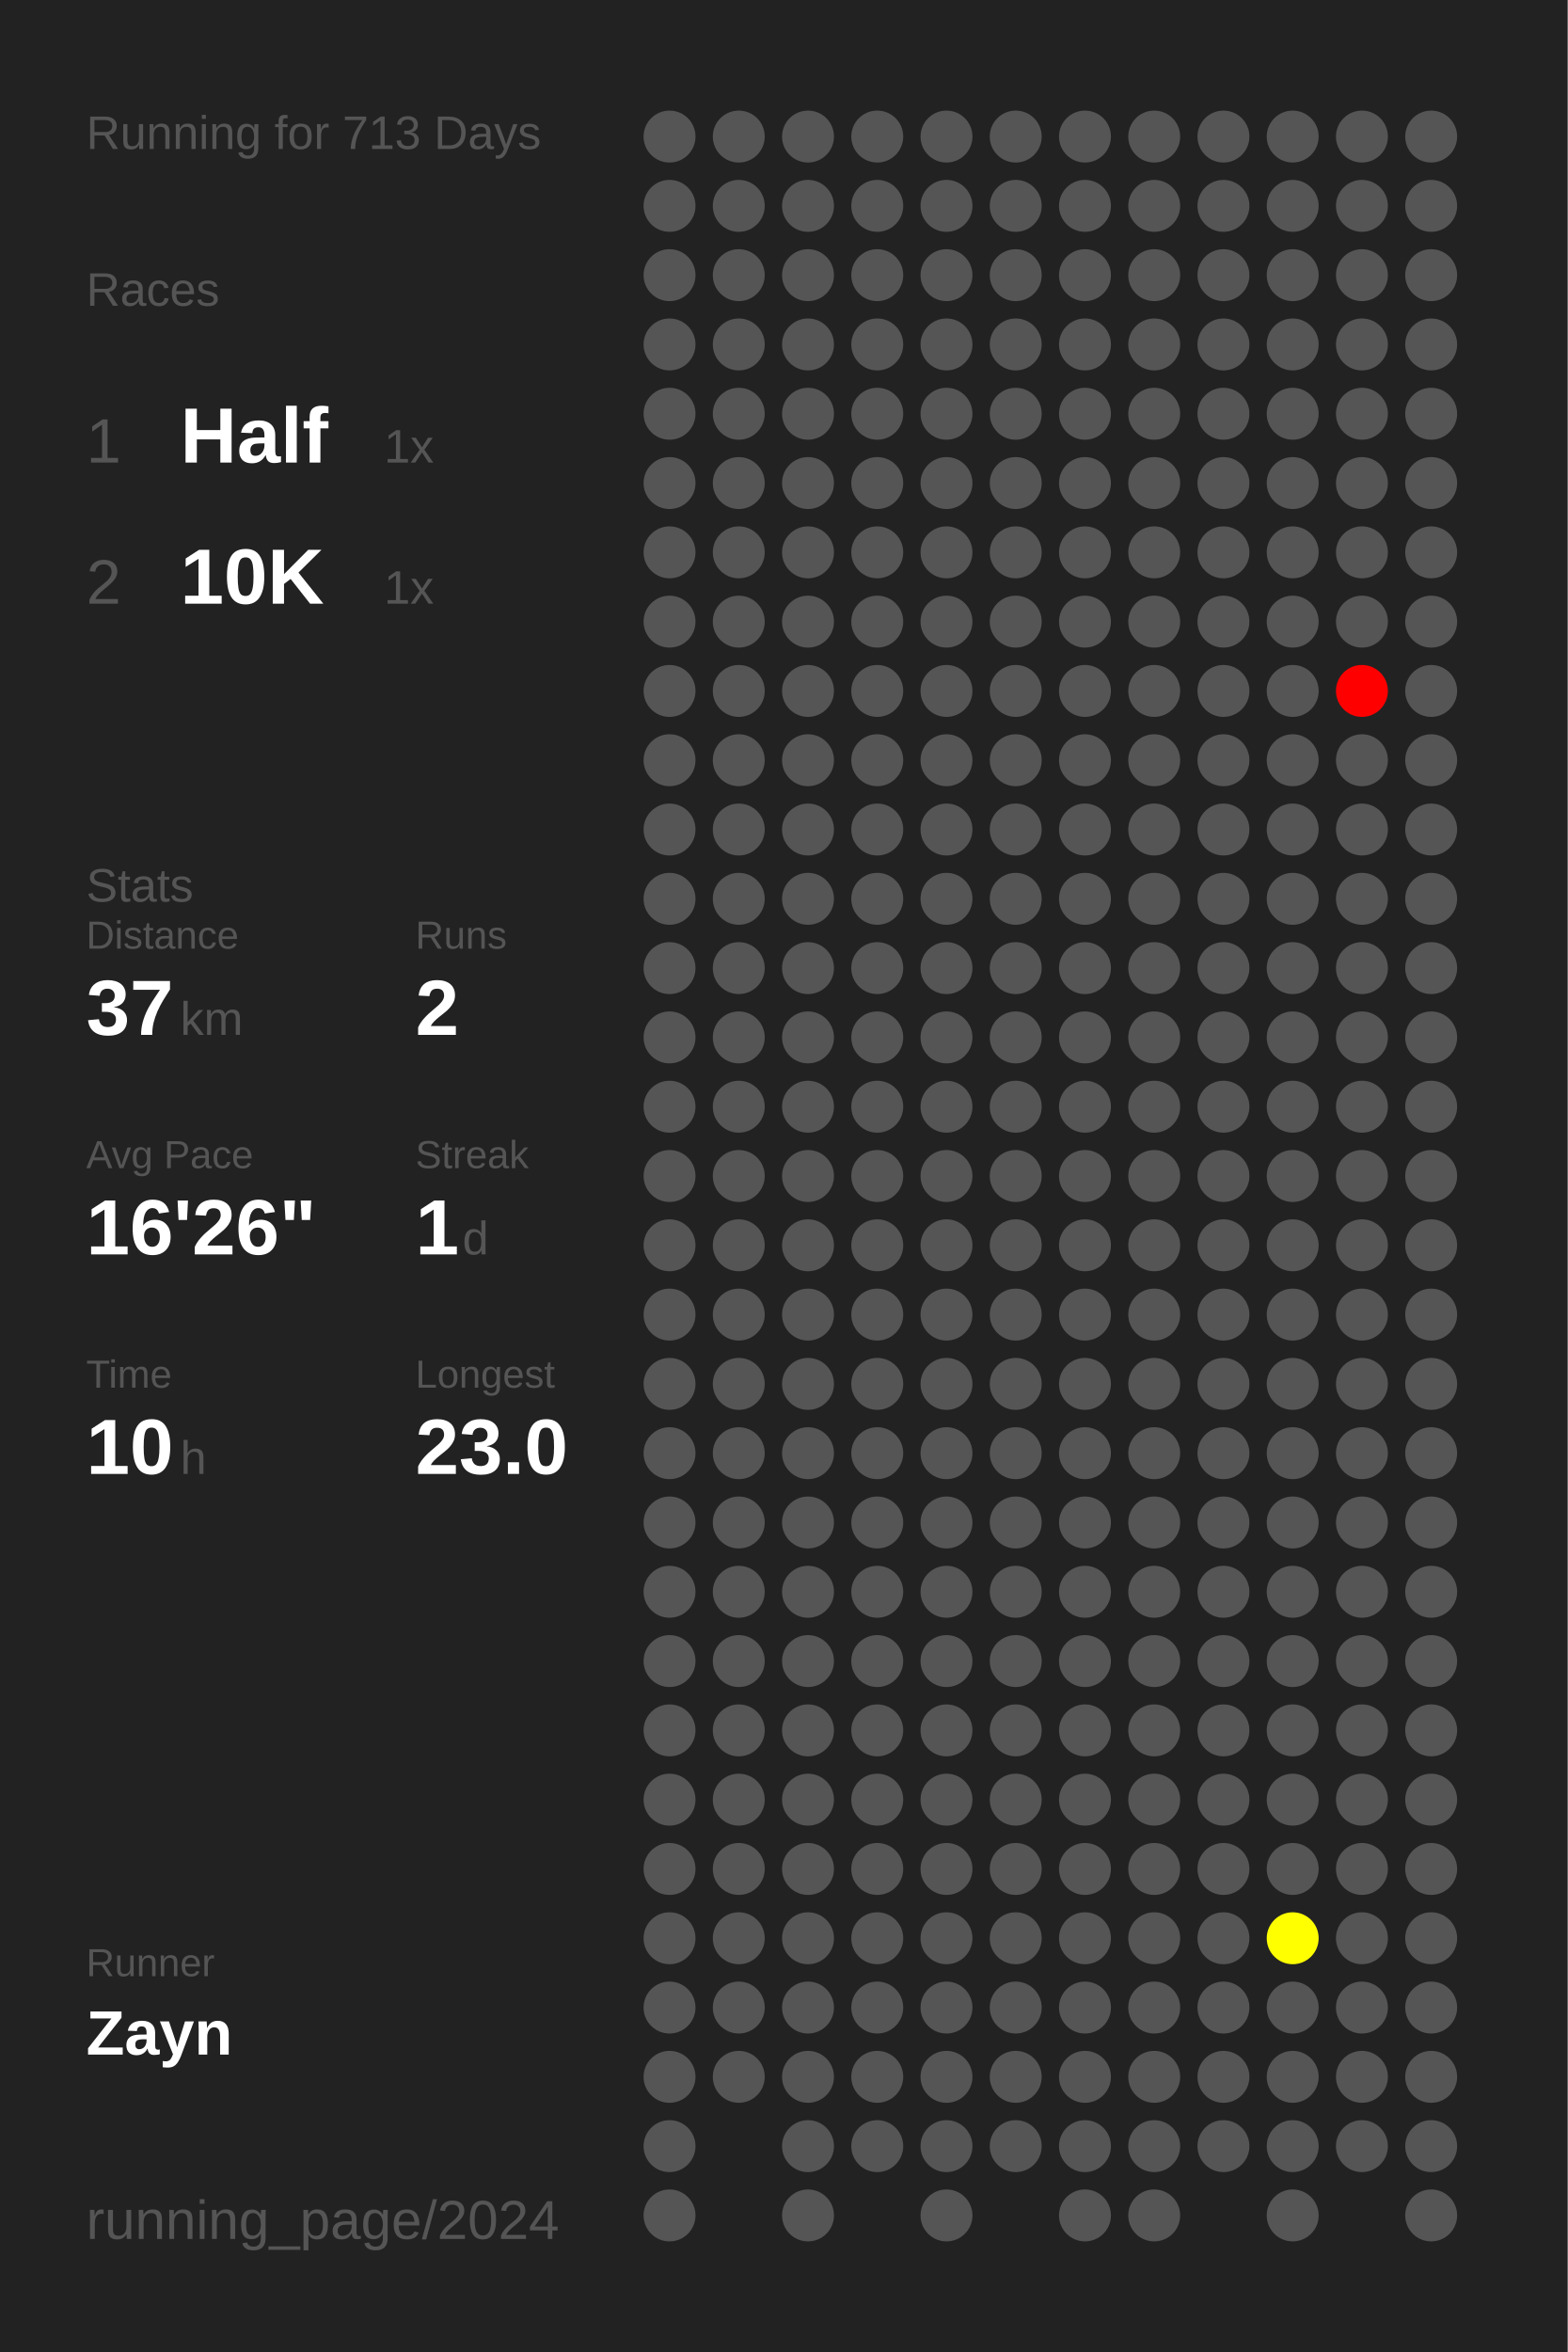
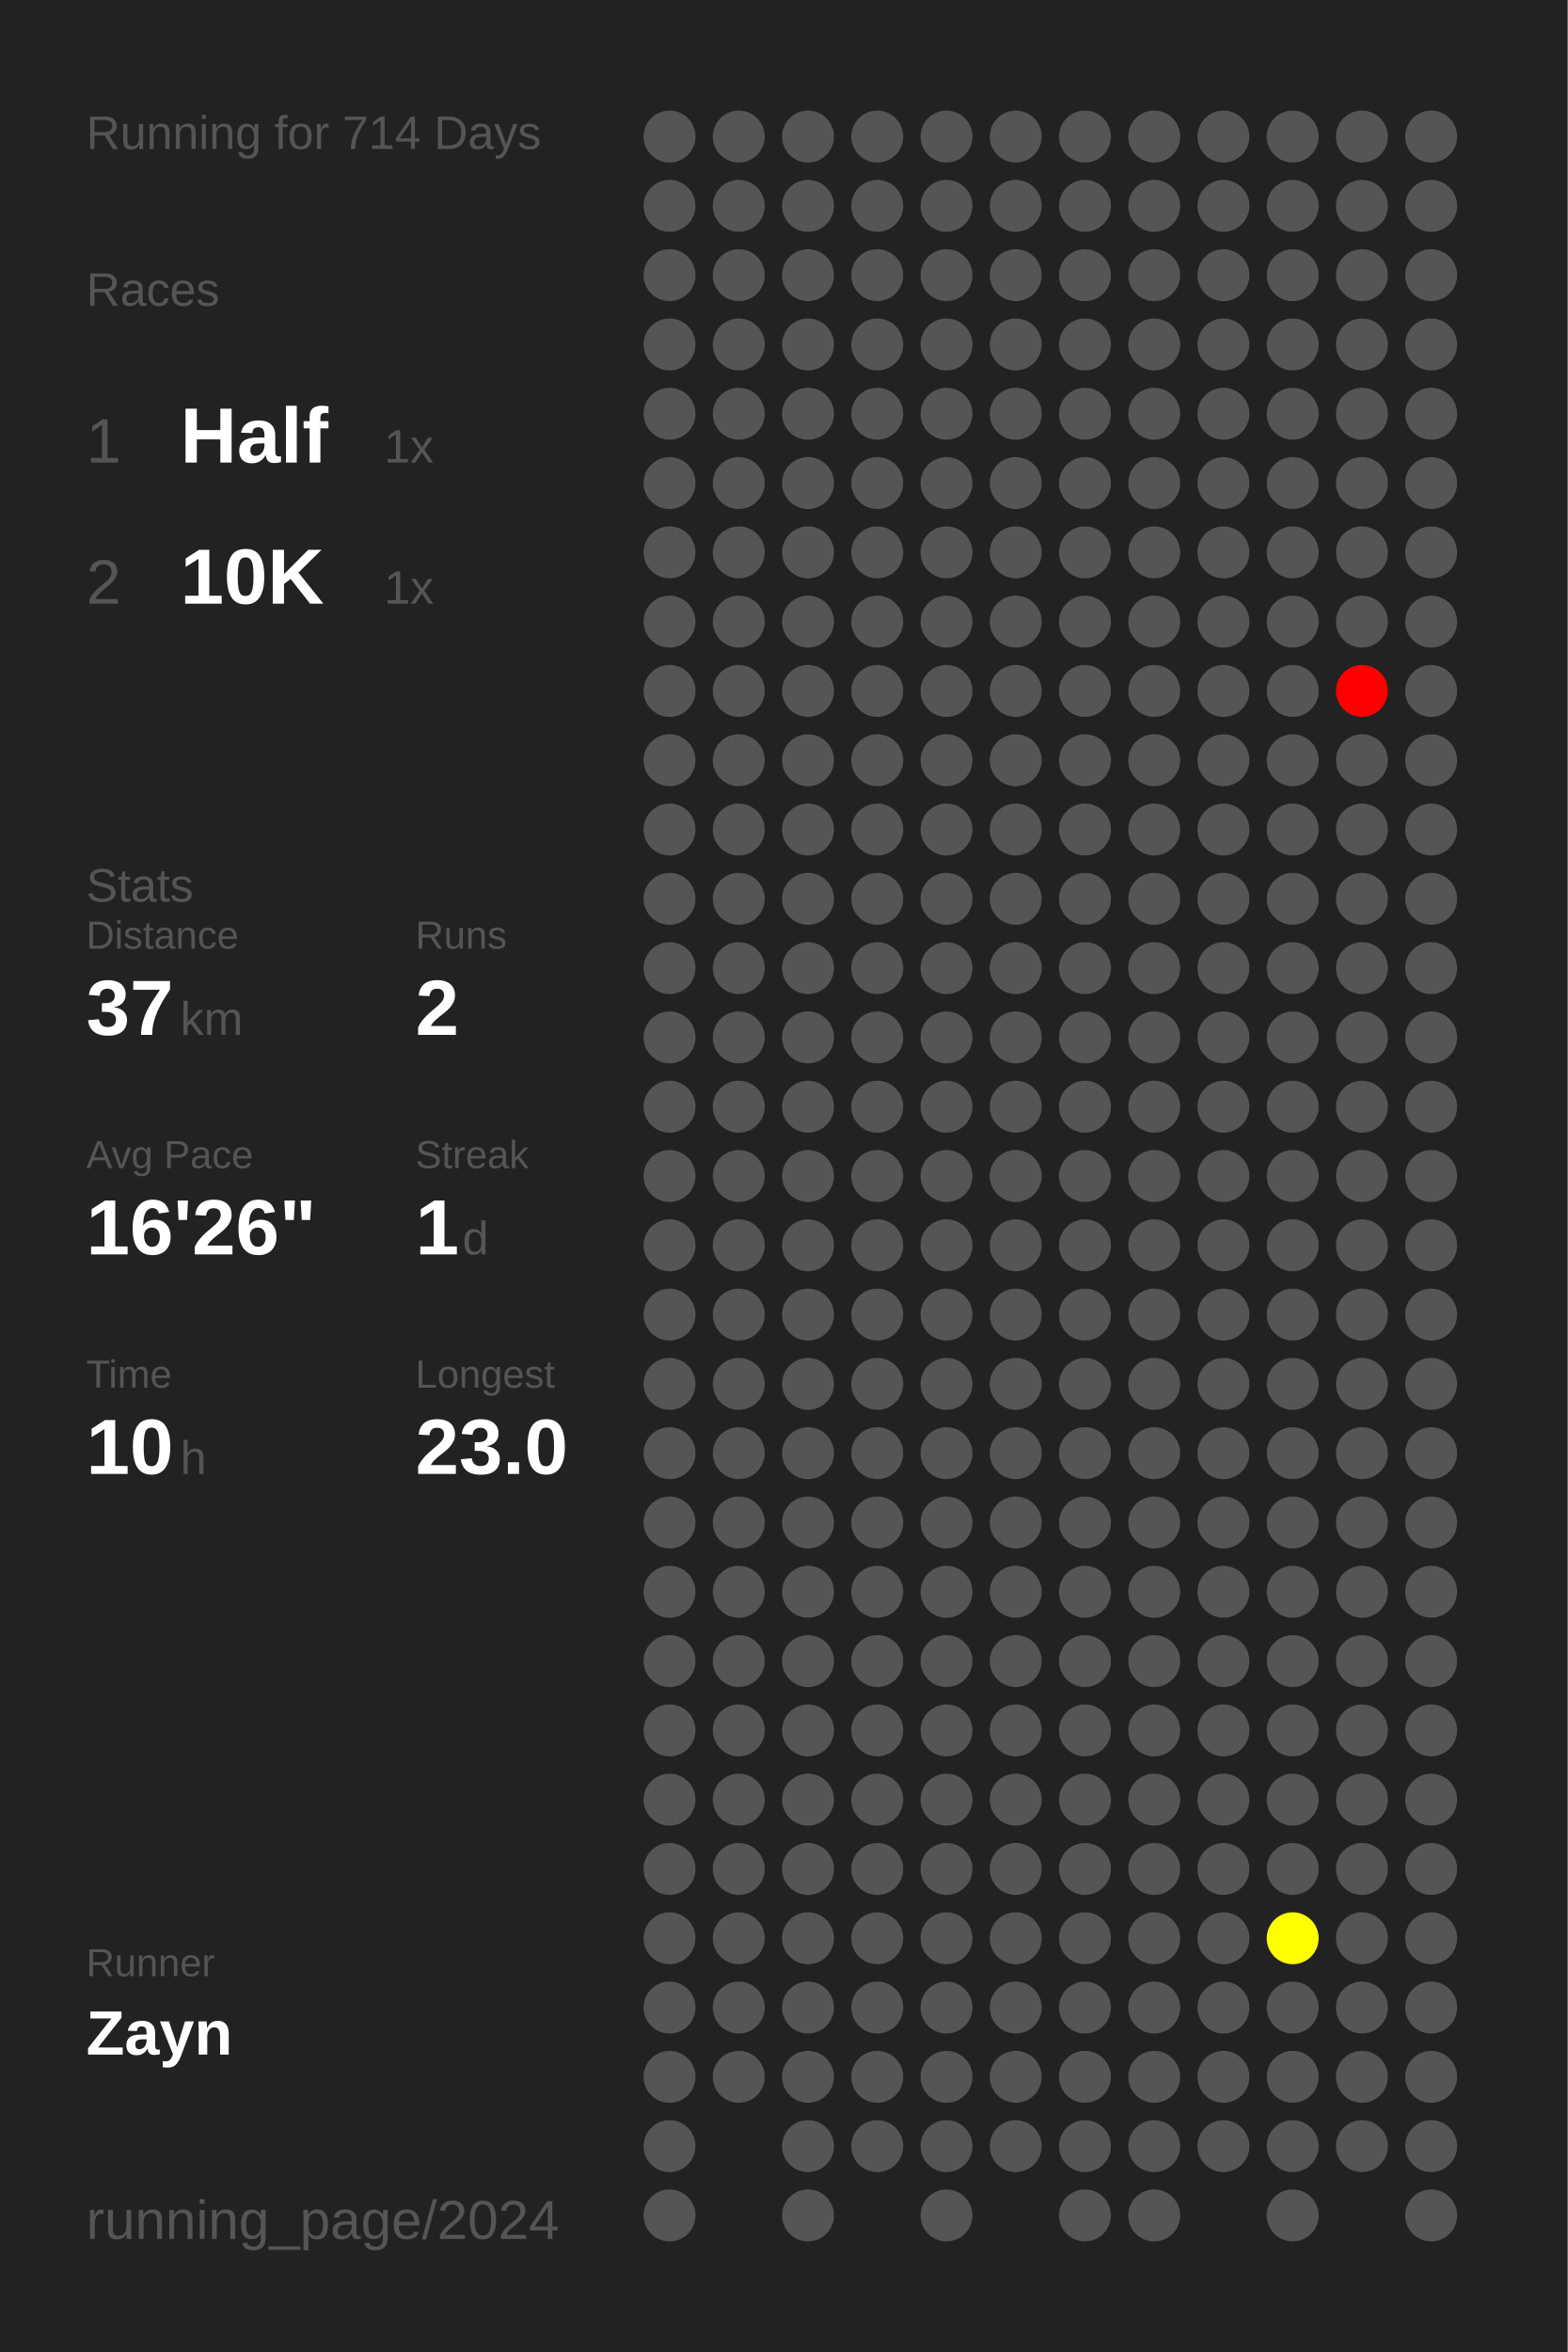
<svg xmlns="http://www.w3.org/2000/svg" baseProfile="full" height="300mm" version="1.1" viewBox="0,0,200,300" width="200mm">
  <defs />
  <rect fill="#222222" height="300" width="200" x="0" y="0" />
-   <text fill="#555555" style="font-size:6px; font-family:Arial;" x="11" y="19">Running for 713 Days</text>
+   <text fill="#555555" style="font-size:6px; font-family:Arial;" x="11" y="19">Running for 714 Days</text>
  <text fill="#555555" style="font-size:6px; font-family:Arial;" x="11" y="39">Races</text>
  <text fill="#555555" style="font-size:8px; font-family:Arial;" x="11" y="59">1</text>
  <text fill="#FFFFFF" style="font-size:10px; font-family:Arial; font-weight:bold;" x="23" y="59">Half</text>
  <text fill="#555555" style="font-size:6px; font-family:Arial;" x="49" y="59">1x</text>
  <text fill="#555555" style="font-size:8px; font-family:Arial;" x="11" y="77">2</text>
  <text fill="#FFFFFF" style="font-size:10px; font-family:Arial; font-weight:bold;" x="23" y="77">10K</text>
  <text fill="#555555" style="font-size:6px; font-family:Arial;" x="49" y="77">1x</text>
  <text fill="#555555" style="font-size:6px; font-family:Arial;" x="11" y="115">Stats</text>
  <text fill="#555555" style="font-size:5px; font-family:Arial;" x="11" y="121">Distance</text>
  <text fill="#FFFFFF" style="font-size:10px; font-family:Arial; font-weight:bold;" x="11" y="132">37</text>
  <text fill="#555555" style="font-size:6px; font-family:Arial;" x="23" y="132">km</text>
  <text fill="#555555" style="font-size:5px; font-family:Arial;" x="53" y="121">Runs</text>
  <text fill="#FFFFFF" style="font-size:10px; font-family:Arial; font-weight:bold;" x="53" y="132">2</text>
  <text fill="#555555" style="font-size:5px; font-family:Arial;" x="11" y="149">Avg Pace</text>
  <text fill="#FFFFFF" style="font-size:10px; font-family:Arial; font-weight:bold;" x="11" y="160">16'26"</text>
  <text fill="#555555" style="font-size:5px; font-family:Arial;" x="53" y="149">Streak</text>
  <text fill="#FFFFFF" style="font-size:10px; font-family:Arial; font-weight:bold;" x="53" y="160">1</text>
  <text fill="#555555" style="font-size:6px; font-family:Arial;" x="59" y="160">d</text>
  <text fill="#555555" style="font-size:5px; font-family:Arial;" x="11" y="177">Time</text>
  <text fill="#FFFFFF" style="font-size:10px; font-family:Arial; font-weight:bold;" x="11" y="188">10</text>
  <text fill="#555555" style="font-size:6px; font-family:Arial;" x="23" y="188">h</text>
  <text fill="#555555" style="font-size:5px; font-family:Arial;" x="53" y="177">Longest</text>
  <text fill="#FFFFFF" style="font-size:10px; font-family:Arial; font-weight:bold;" x="53" y="188">23.0</text>
  <text fill="#555555" style="font-size:5px; font-family:Arial;" x="11" y="252.065">Runner</text>
  <text fill="#FFFFFF" style="font-size:8px; font-family:Arial; font-weight:bold;" x="11" y="262.065">Zayn</text>
  <text fill="#555555" style="font-size:7px; font-family:Arial;" x="11" y="285.581">running_page/2024</text>
  <circle cx="85.417" cy="17.419" fill="#555555" r="3.312" />
  <circle cx="85.417" cy="26.258" fill="#555555" r="3.312" />
  <circle cx="85.417" cy="35.097" fill="#555555" r="3.312" />
  <circle cx="85.417" cy="43.935" fill="#555555" r="3.312" />
  <circle cx="85.417" cy="52.774" fill="#555555" r="3.312" />
  <circle cx="85.417" cy="61.613" fill="#555555" r="3.312" />
  <circle cx="85.417" cy="70.452" fill="#555555" r="3.312" />
  <circle cx="85.417" cy="79.29" fill="#555555" r="3.312" />
  <circle cx="85.417" cy="88.129" fill="#555555" r="3.312" />
  <circle cx="85.417" cy="96.968" fill="#555555" r="3.312" />
  <circle cx="85.417" cy="105.806" fill="#555555" r="3.312" />
  <circle cx="85.417" cy="114.645" fill="#555555" r="3.312" />
  <circle cx="85.417" cy="123.484" fill="#555555" r="3.312" />
  <circle cx="85.417" cy="132.323" fill="#555555" r="3.312" />
  <circle cx="85.417" cy="141.161" fill="#555555" r="3.312" />
  <circle cx="85.417" cy="150" fill="#555555" r="3.312" />
  <circle cx="85.417" cy="158.839" fill="#555555" r="3.312" />
  <circle cx="85.417" cy="167.677" fill="#555555" r="3.312" />
  <circle cx="85.417" cy="176.516" fill="#555555" r="3.312" />
  <circle cx="85.417" cy="185.355" fill="#555555" r="3.312" />
  <circle cx="85.417" cy="194.194" fill="#555555" r="3.312" />
  <circle cx="85.417" cy="203.032" fill="#555555" r="3.312" />
  <circle cx="85.417" cy="211.871" fill="#555555" r="3.312" />
  <circle cx="85.417" cy="220.71" fill="#555555" r="3.312" />
  <circle cx="85.417" cy="229.548" fill="#555555" r="3.312" />
  <circle cx="85.417" cy="238.387" fill="#555555" r="3.312" />
  <circle cx="85.417" cy="247.226" fill="#555555" r="3.312" />
  <circle cx="85.417" cy="256.065" fill="#555555" r="3.312" />
  <circle cx="85.417" cy="264.903" fill="#555555" r="3.312" />
  <circle cx="85.417" cy="273.742" fill="#555555" r="3.312" />
  <circle cx="85.417" cy="282.581" fill="#555555" r="3.312" />
  <circle cx="94.25" cy="17.419" fill="#555555" r="3.312" />
  <circle cx="94.25" cy="26.258" fill="#555555" r="3.312" />
  <circle cx="94.25" cy="35.097" fill="#555555" r="3.312" />
  <circle cx="94.25" cy="43.935" fill="#555555" r="3.312" />
  <circle cx="94.25" cy="52.774" fill="#555555" r="3.312" />
  <circle cx="94.25" cy="61.613" fill="#555555" r="3.312" />
  <circle cx="94.25" cy="70.452" fill="#555555" r="3.312" />
  <circle cx="94.25" cy="79.29" fill="#555555" r="3.312" />
  <circle cx="94.25" cy="88.129" fill="#555555" r="3.312" />
  <circle cx="94.25" cy="96.968" fill="#555555" r="3.312" />
  <circle cx="94.25" cy="105.806" fill="#555555" r="3.312" />
  <circle cx="94.25" cy="114.645" fill="#555555" r="3.312" />
  <circle cx="94.25" cy="123.484" fill="#555555" r="3.312" />
  <circle cx="94.25" cy="132.323" fill="#555555" r="3.312" />
  <circle cx="94.25" cy="141.161" fill="#555555" r="3.312" />
  <circle cx="94.25" cy="150" fill="#555555" r="3.312" />
  <circle cx="94.25" cy="158.839" fill="#555555" r="3.312" />
  <circle cx="94.25" cy="167.677" fill="#555555" r="3.312" />
  <circle cx="94.25" cy="176.516" fill="#555555" r="3.312" />
  <circle cx="94.25" cy="185.355" fill="#555555" r="3.312" />
  <circle cx="94.25" cy="194.194" fill="#555555" r="3.312" />
  <circle cx="94.25" cy="203.032" fill="#555555" r="3.312" />
  <circle cx="94.25" cy="211.871" fill="#555555" r="3.312" />
  <circle cx="94.25" cy="220.71" fill="#555555" r="3.312" />
  <circle cx="94.25" cy="229.548" fill="#555555" r="3.312" />
  <circle cx="94.25" cy="238.387" fill="#555555" r="3.312" />
  <circle cx="94.25" cy="247.226" fill="#555555" r="3.312" />
  <circle cx="94.25" cy="256.065" fill="#555555" r="3.312" />
  <circle cx="94.25" cy="264.903" fill="#555555" r="3.312" />
  <circle cx="103.083" cy="17.419" fill="#555555" r="3.312" />
  <circle cx="103.083" cy="26.258" fill="#555555" r="3.312" />
  <circle cx="103.083" cy="35.097" fill="#555555" r="3.312" />
  <circle cx="103.083" cy="43.935" fill="#555555" r="3.312" />
  <circle cx="103.083" cy="52.774" fill="#555555" r="3.312" />
  <circle cx="103.083" cy="61.613" fill="#555555" r="3.312" />
  <circle cx="103.083" cy="70.452" fill="#555555" r="3.312" />
  <circle cx="103.083" cy="79.29" fill="#555555" r="3.312" />
  <circle cx="103.083" cy="88.129" fill="#555555" r="3.312" />
  <circle cx="103.083" cy="96.968" fill="#555555" r="3.312" />
  <circle cx="103.083" cy="105.806" fill="#555555" r="3.312" />
  <circle cx="103.083" cy="114.645" fill="#555555" r="3.312" />
  <circle cx="103.083" cy="123.484" fill="#555555" r="3.312" />
  <circle cx="103.083" cy="132.323" fill="#555555" r="3.312" />
  <circle cx="103.083" cy="141.161" fill="#555555" r="3.312" />
  <circle cx="103.083" cy="150" fill="#555555" r="3.312" />
  <circle cx="103.083" cy="158.839" fill="#555555" r="3.312" />
  <circle cx="103.083" cy="167.677" fill="#555555" r="3.312" />
  <circle cx="103.083" cy="176.516" fill="#555555" r="3.312" />
  <circle cx="103.083" cy="185.355" fill="#555555" r="3.312" />
  <circle cx="103.083" cy="194.194" fill="#555555" r="3.312" />
  <circle cx="103.083" cy="203.032" fill="#555555" r="3.312" />
  <circle cx="103.083" cy="211.871" fill="#555555" r="3.312" />
  <circle cx="103.083" cy="220.71" fill="#555555" r="3.312" />
  <circle cx="103.083" cy="229.548" fill="#555555" r="3.312" />
  <circle cx="103.083" cy="238.387" fill="#555555" r="3.312" />
  <circle cx="103.083" cy="247.226" fill="#555555" r="3.312" />
  <circle cx="103.083" cy="256.065" fill="#555555" r="3.312" />
  <circle cx="103.083" cy="264.903" fill="#555555" r="3.312" />
  <circle cx="103.083" cy="273.742" fill="#555555" r="3.312" />
  <circle cx="103.083" cy="282.581" fill="#555555" r="3.312" />
  <circle cx="111.917" cy="17.419" fill="#555555" r="3.312" />
  <circle cx="111.917" cy="26.258" fill="#555555" r="3.312" />
  <circle cx="111.917" cy="35.097" fill="#555555" r="3.312" />
  <circle cx="111.917" cy="43.935" fill="#555555" r="3.312" />
  <circle cx="111.917" cy="52.774" fill="#555555" r="3.312" />
  <circle cx="111.917" cy="61.613" fill="#555555" r="3.312" />
  <circle cx="111.917" cy="70.452" fill="#555555" r="3.312" />
  <circle cx="111.917" cy="79.29" fill="#555555" r="3.312" />
  <circle cx="111.917" cy="88.129" fill="#555555" r="3.312" />
  <circle cx="111.917" cy="96.968" fill="#555555" r="3.312" />
  <circle cx="111.917" cy="105.806" fill="#555555" r="3.312" />
  <circle cx="111.917" cy="114.645" fill="#555555" r="3.312" />
  <circle cx="111.917" cy="123.484" fill="#555555" r="3.312" />
  <circle cx="111.917" cy="132.323" fill="#555555" r="3.312" />
  <circle cx="111.917" cy="141.161" fill="#555555" r="3.312" />
  <circle cx="111.917" cy="150" fill="#555555" r="3.312" />
  <circle cx="111.917" cy="158.839" fill="#555555" r="3.312" />
  <circle cx="111.917" cy="167.677" fill="#555555" r="3.312" />
  <circle cx="111.917" cy="176.516" fill="#555555" r="3.312" />
  <circle cx="111.917" cy="185.355" fill="#555555" r="3.312" />
  <circle cx="111.917" cy="194.194" fill="#555555" r="3.312" />
  <circle cx="111.917" cy="203.032" fill="#555555" r="3.312" />
  <circle cx="111.917" cy="211.871" fill="#555555" r="3.312" />
  <circle cx="111.917" cy="220.71" fill="#555555" r="3.312" />
  <circle cx="111.917" cy="229.548" fill="#555555" r="3.312" />
  <circle cx="111.917" cy="238.387" fill="#555555" r="3.312" />
  <circle cx="111.917" cy="247.226" fill="#555555" r="3.312" />
  <circle cx="111.917" cy="256.065" fill="#555555" r="3.312" />
  <circle cx="111.917" cy="264.903" fill="#555555" r="3.312" />
  <circle cx="111.917" cy="273.742" fill="#555555" r="3.312" />
  <circle cx="120.75" cy="17.419" fill="#555555" r="3.312" />
  <circle cx="120.75" cy="26.258" fill="#555555" r="3.312" />
  <circle cx="120.75" cy="35.097" fill="#555555" r="3.312" />
  <circle cx="120.75" cy="43.935" fill="#555555" r="3.312" />
  <circle cx="120.75" cy="52.774" fill="#555555" r="3.312" />
  <circle cx="120.75" cy="61.613" fill="#555555" r="3.312" />
  <circle cx="120.75" cy="70.452" fill="#555555" r="3.312" />
  <circle cx="120.75" cy="79.29" fill="#555555" r="3.312" />
  <circle cx="120.75" cy="88.129" fill="#555555" r="3.312" />
  <circle cx="120.75" cy="96.968" fill="#555555" r="3.312" />
  <circle cx="120.75" cy="105.806" fill="#555555" r="3.312" />
  <circle cx="120.75" cy="114.645" fill="#555555" r="3.312" />
  <circle cx="120.75" cy="123.484" fill="#555555" r="3.312" />
  <circle cx="120.75" cy="132.323" fill="#555555" r="3.312" />
  <circle cx="120.75" cy="141.161" fill="#555555" r="3.312" />
  <circle cx="120.75" cy="150" fill="#555555" r="3.312" />
  <circle cx="120.75" cy="158.839" fill="#555555" r="3.312" />
  <circle cx="120.75" cy="167.677" fill="#555555" r="3.312" />
  <circle cx="120.75" cy="176.516" fill="#555555" r="3.312" />
  <circle cx="120.75" cy="185.355" fill="#555555" r="3.312" />
  <circle cx="120.75" cy="194.194" fill="#555555" r="3.312" />
  <circle cx="120.75" cy="203.032" fill="#555555" r="3.312" />
  <circle cx="120.75" cy="211.871" fill="#555555" r="3.312" />
  <circle cx="120.75" cy="220.71" fill="#555555" r="3.312" />
  <circle cx="120.75" cy="229.548" fill="#555555" r="3.312" />
  <circle cx="120.75" cy="238.387" fill="#555555" r="3.312" />
  <circle cx="120.75" cy="247.226" fill="#555555" r="3.312" />
  <circle cx="120.75" cy="256.065" fill="#555555" r="3.312" />
  <circle cx="120.75" cy="264.903" fill="#555555" r="3.312" />
  <circle cx="120.75" cy="273.742" fill="#555555" r="3.312" />
  <circle cx="120.75" cy="282.581" fill="#555555" r="3.312" />
  <circle cx="129.583" cy="17.419" fill="#555555" r="3.312" />
  <circle cx="129.583" cy="26.258" fill="#555555" r="3.312" />
  <circle cx="129.583" cy="35.097" fill="#555555" r="3.312" />
  <circle cx="129.583" cy="43.935" fill="#555555" r="3.312" />
  <circle cx="129.583" cy="52.774" fill="#555555" r="3.312" />
  <circle cx="129.583" cy="61.613" fill="#555555" r="3.312" />
  <circle cx="129.583" cy="70.452" fill="#555555" r="3.312" />
  <circle cx="129.583" cy="79.29" fill="#555555" r="3.312" />
  <circle cx="129.583" cy="88.129" fill="#555555" r="3.312" />
  <circle cx="129.583" cy="96.968" fill="#555555" r="3.312" />
  <circle cx="129.583" cy="105.806" fill="#555555" r="3.312" />
  <circle cx="129.583" cy="114.645" fill="#555555" r="3.312" />
  <circle cx="129.583" cy="123.484" fill="#555555" r="3.312" />
  <circle cx="129.583" cy="132.323" fill="#555555" r="3.312" />
  <circle cx="129.583" cy="141.161" fill="#555555" r="3.312" />
  <circle cx="129.583" cy="150" fill="#555555" r="3.312" />
  <circle cx="129.583" cy="158.839" fill="#555555" r="3.312" />
  <circle cx="129.583" cy="167.677" fill="#555555" r="3.312" />
  <circle cx="129.583" cy="176.516" fill="#555555" r="3.312" />
  <circle cx="129.583" cy="185.355" fill="#555555" r="3.312" />
  <circle cx="129.583" cy="194.194" fill="#555555" r="3.312" />
  <circle cx="129.583" cy="203.032" fill="#555555" r="3.312" />
  <circle cx="129.583" cy="211.871" fill="#555555" r="3.312" />
  <circle cx="129.583" cy="220.71" fill="#555555" r="3.312" />
  <circle cx="129.583" cy="229.548" fill="#555555" r="3.312" />
  <circle cx="129.583" cy="238.387" fill="#555555" r="3.312" />
  <circle cx="129.583" cy="247.226" fill="#555555" r="3.312" />
  <circle cx="129.583" cy="256.065" fill="#555555" r="3.312" />
  <circle cx="129.583" cy="264.903" fill="#555555" r="3.312" />
  <circle cx="129.583" cy="273.742" fill="#555555" r="3.312" />
  <circle cx="138.417" cy="17.419" fill="#555555" r="3.312" />
  <circle cx="138.417" cy="26.258" fill="#555555" r="3.312" />
  <circle cx="138.417" cy="35.097" fill="#555555" r="3.312" />
  <circle cx="138.417" cy="43.935" fill="#555555" r="3.312" />
  <circle cx="138.417" cy="52.774" fill="#555555" r="3.312" />
  <circle cx="138.417" cy="61.613" fill="#555555" r="3.312" />
  <circle cx="138.417" cy="70.452" fill="#555555" r="3.312" />
  <circle cx="138.417" cy="79.29" fill="#555555" r="3.312" />
  <circle cx="138.417" cy="88.129" fill="#555555" r="3.312" />
  <circle cx="138.417" cy="96.968" fill="#555555" r="3.312" />
  <circle cx="138.417" cy="105.806" fill="#555555" r="3.312" />
  <circle cx="138.417" cy="114.645" fill="#555555" r="3.312" />
  <circle cx="138.417" cy="123.484" fill="#555555" r="3.312" />
  <circle cx="138.417" cy="132.323" fill="#555555" r="3.312" />
  <circle cx="138.417" cy="141.161" fill="#555555" r="3.312" />
  <circle cx="138.417" cy="150" fill="#555555" r="3.312" />
  <circle cx="138.417" cy="158.839" fill="#555555" r="3.312" />
  <circle cx="138.417" cy="167.677" fill="#555555" r="3.312" />
  <circle cx="138.417" cy="176.516" fill="#555555" r="3.312" />
  <circle cx="138.417" cy="185.355" fill="#555555" r="3.312" />
  <circle cx="138.417" cy="194.194" fill="#555555" r="3.312" />
  <circle cx="138.417" cy="203.032" fill="#555555" r="3.312" />
  <circle cx="138.417" cy="211.871" fill="#555555" r="3.312" />
  <circle cx="138.417" cy="220.71" fill="#555555" r="3.312" />
  <circle cx="138.417" cy="229.548" fill="#555555" r="3.312" />
  <circle cx="138.417" cy="238.387" fill="#555555" r="3.312" />
  <circle cx="138.417" cy="247.226" fill="#555555" r="3.312" />
  <circle cx="138.417" cy="256.065" fill="#555555" r="3.312" />
  <circle cx="138.417" cy="264.903" fill="#555555" r="3.312" />
  <circle cx="138.417" cy="273.742" fill="#555555" r="3.312" />
  <circle cx="138.417" cy="282.581" fill="#555555" r="3.312" />
  <circle cx="147.25" cy="17.419" fill="#555555" r="3.312" />
  <circle cx="147.25" cy="26.258" fill="#555555" r="3.312" />
  <circle cx="147.25" cy="35.097" fill="#555555" r="3.312" />
  <circle cx="147.25" cy="43.935" fill="#555555" r="3.312" />
  <circle cx="147.25" cy="52.774" fill="#555555" r="3.312" />
  <circle cx="147.25" cy="61.613" fill="#555555" r="3.312" />
  <circle cx="147.25" cy="70.452" fill="#555555" r="3.312" />
  <circle cx="147.25" cy="79.29" fill="#555555" r="3.312" />
  <circle cx="147.25" cy="88.129" fill="#555555" r="3.312" />
  <circle cx="147.25" cy="96.968" fill="#555555" r="3.312" />
  <circle cx="147.25" cy="105.806" fill="#555555" r="3.312" />
  <circle cx="147.25" cy="114.645" fill="#555555" r="3.312" />
  <circle cx="147.25" cy="123.484" fill="#555555" r="3.312" />
  <circle cx="147.25" cy="132.323" fill="#555555" r="3.312" />
  <circle cx="147.25" cy="141.161" fill="#555555" r="3.312" />
  <circle cx="147.25" cy="150" fill="#555555" r="3.312" />
  <circle cx="147.25" cy="158.839" fill="#555555" r="3.312" />
  <circle cx="147.25" cy="167.677" fill="#555555" r="3.312" />
  <circle cx="147.25" cy="176.516" fill="#555555" r="3.312" />
  <circle cx="147.25" cy="185.355" fill="#555555" r="3.312" />
  <circle cx="147.25" cy="194.194" fill="#555555" r="3.312" />
  <circle cx="147.25" cy="203.032" fill="#555555" r="3.312" />
  <circle cx="147.25" cy="211.871" fill="#555555" r="3.312" />
  <circle cx="147.25" cy="220.71" fill="#555555" r="3.312" />
  <circle cx="147.25" cy="229.548" fill="#555555" r="3.312" />
  <circle cx="147.25" cy="238.387" fill="#555555" r="3.312" />
  <circle cx="147.25" cy="247.226" fill="#555555" r="3.312" />
  <circle cx="147.25" cy="256.065" fill="#555555" r="3.312" />
  <circle cx="147.25" cy="264.903" fill="#555555" r="3.312" />
  <circle cx="147.25" cy="273.742" fill="#555555" r="3.312" />
  <circle cx="147.25" cy="282.581" fill="#555555" r="3.312" />
  <circle cx="156.083" cy="17.419" fill="#555555" r="3.312" />
  <circle cx="156.083" cy="26.258" fill="#555555" r="3.312" />
  <circle cx="156.083" cy="35.097" fill="#555555" r="3.312" />
  <circle cx="156.083" cy="43.935" fill="#555555" r="3.312" />
  <circle cx="156.083" cy="52.774" fill="#555555" r="3.312" />
  <circle cx="156.083" cy="61.613" fill="#555555" r="3.312" />
  <circle cx="156.083" cy="70.452" fill="#555555" r="3.312" />
  <circle cx="156.083" cy="79.29" fill="#555555" r="3.312" />
  <circle cx="156.083" cy="88.129" fill="#555555" r="3.312" />
  <circle cx="156.083" cy="96.968" fill="#555555" r="3.312" />
  <circle cx="156.083" cy="105.806" fill="#555555" r="3.312" />
  <circle cx="156.083" cy="114.645" fill="#555555" r="3.312" />
  <circle cx="156.083" cy="123.484" fill="#555555" r="3.312" />
  <circle cx="156.083" cy="132.323" fill="#555555" r="3.312" />
  <circle cx="156.083" cy="141.161" fill="#555555" r="3.312" />
  <circle cx="156.083" cy="150" fill="#555555" r="3.312" />
  <circle cx="156.083" cy="158.839" fill="#555555" r="3.312" />
  <circle cx="156.083" cy="167.677" fill="#555555" r="3.312" />
  <circle cx="156.083" cy="176.516" fill="#555555" r="3.312" />
  <circle cx="156.083" cy="185.355" fill="#555555" r="3.312" />
  <circle cx="156.083" cy="194.194" fill="#555555" r="3.312" />
  <circle cx="156.083" cy="203.032" fill="#555555" r="3.312" />
  <circle cx="156.083" cy="211.871" fill="#555555" r="3.312" />
  <circle cx="156.083" cy="220.71" fill="#555555" r="3.312" />
  <circle cx="156.083" cy="229.548" fill="#555555" r="3.312" />
  <circle cx="156.083" cy="238.387" fill="#555555" r="3.312" />
  <circle cx="156.083" cy="247.226" fill="#555555" r="3.312" />
  <circle cx="156.083" cy="256.065" fill="#555555" r="3.312" />
  <circle cx="156.083" cy="264.903" fill="#555555" r="3.312" />
  <circle cx="156.083" cy="273.742" fill="#555555" r="3.312" />
  <circle cx="164.917" cy="17.419" fill="#555555" r="3.312" />
  <circle cx="164.917" cy="26.258" fill="#555555" r="3.312" />
  <circle cx="164.917" cy="35.097" fill="#555555" r="3.312" />
  <circle cx="164.917" cy="43.935" fill="#555555" r="3.312" />
  <circle cx="164.917" cy="52.774" fill="#555555" r="3.312" />
  <circle cx="164.917" cy="61.613" fill="#555555" r="3.312" />
  <circle cx="164.917" cy="70.452" fill="#555555" r="3.312" />
  <circle cx="164.917" cy="79.29" fill="#555555" r="3.312" />
  <circle cx="164.917" cy="88.129" fill="#555555" r="3.312" />
  <circle cx="164.917" cy="96.968" fill="#555555" r="3.312" />
  <circle cx="164.917" cy="105.806" fill="#555555" r="3.312" />
  <circle cx="164.917" cy="114.645" fill="#555555" r="3.312" />
  <circle cx="164.917" cy="123.484" fill="#555555" r="3.312" />
  <circle cx="164.917" cy="132.323" fill="#555555" r="3.312" />
  <circle cx="164.917" cy="141.161" fill="#555555" r="3.312" />
  <circle cx="164.917" cy="150" fill="#555555" r="3.312" />
  <circle cx="164.917" cy="158.839" fill="#555555" r="3.312" />
  <circle cx="164.917" cy="167.677" fill="#555555" r="3.312" />
  <circle cx="164.917" cy="176.516" fill="#555555" r="3.312" />
  <circle cx="164.917" cy="185.355" fill="#555555" r="3.312" />
  <circle cx="164.917" cy="194.194" fill="#555555" r="3.312" />
  <circle cx="164.917" cy="203.032" fill="#555555" r="3.312" />
  <circle cx="164.917" cy="211.871" fill="#555555" r="3.312" />
  <circle cx="164.917" cy="220.71" fill="#555555" r="3.312" />
  <circle cx="164.917" cy="229.548" fill="#555555" r="3.312" />
  <circle cx="164.917" cy="238.387" fill="#555555" r="3.312" />
  <circle cx="164.917" cy="247.226" fill="yellow" r="3.312" />
  <circle cx="164.917" cy="256.065" fill="#555555" r="3.312" />
  <circle cx="164.917" cy="264.903" fill="#555555" r="3.312" />
  <circle cx="164.917" cy="273.742" fill="#555555" r="3.312" />
  <circle cx="164.917" cy="282.581" fill="#555555" r="3.312" />
  <circle cx="173.75" cy="17.419" fill="#555555" r="3.312" />
  <circle cx="173.75" cy="26.258" fill="#555555" r="3.312" />
  <circle cx="173.75" cy="35.097" fill="#555555" r="3.312" />
  <circle cx="173.75" cy="43.935" fill="#555555" r="3.312" />
  <circle cx="173.75" cy="52.774" fill="#555555" r="3.312" />
  <circle cx="173.75" cy="61.613" fill="#555555" r="3.312" />
  <circle cx="173.75" cy="70.452" fill="#555555" r="3.312" />
  <circle cx="173.75" cy="79.29" fill="#555555" r="3.312" />
  <circle cx="173.75" cy="88.129" fill="red" r="3.312" />
  <circle cx="173.75" cy="96.968" fill="#555555" r="3.312" />
  <circle cx="173.75" cy="105.806" fill="#555555" r="3.312" />
  <circle cx="173.75" cy="114.645" fill="#555555" r="3.312" />
  <circle cx="173.75" cy="123.484" fill="#555555" r="3.312" />
  <circle cx="173.75" cy="132.323" fill="#555555" r="3.312" />
  <circle cx="173.75" cy="141.161" fill="#555555" r="3.312" />
  <circle cx="173.75" cy="150" fill="#555555" r="3.312" />
  <circle cx="173.75" cy="158.839" fill="#555555" r="3.312" />
  <circle cx="173.75" cy="167.677" fill="#555555" r="3.312" />
  <circle cx="173.75" cy="176.516" fill="#555555" r="3.312" />
  <circle cx="173.75" cy="185.355" fill="#555555" r="3.312" />
  <circle cx="173.75" cy="194.194" fill="#555555" r="3.312" />
  <circle cx="173.75" cy="203.032" fill="#555555" r="3.312" />
  <circle cx="173.75" cy="211.871" fill="#555555" r="3.312" />
  <circle cx="173.75" cy="220.71" fill="#555555" r="3.312" />
  <circle cx="173.75" cy="229.548" fill="#555555" r="3.312" />
  <circle cx="173.75" cy="238.387" fill="#555555" r="3.312" />
  <circle cx="173.75" cy="247.226" fill="#555555" r="3.312" />
  <circle cx="173.75" cy="256.065" fill="#555555" r="3.312" />
  <circle cx="173.75" cy="264.903" fill="#555555" r="3.312" />
  <circle cx="173.75" cy="273.742" fill="#555555" r="3.312" />
  <circle cx="182.583" cy="17.419" fill="#555555" r="3.312" />
  <circle cx="182.583" cy="26.258" fill="#555555" r="3.312" />
  <circle cx="182.583" cy="35.097" fill="#555555" r="3.312" />
  <circle cx="182.583" cy="43.935" fill="#555555" r="3.312" />
  <circle cx="182.583" cy="52.774" fill="#555555" r="3.312" />
  <circle cx="182.583" cy="61.613" fill="#555555" r="3.312" />
  <circle cx="182.583" cy="70.452" fill="#555555" r="3.312" />
  <circle cx="182.583" cy="79.29" fill="#555555" r="3.312" />
  <circle cx="182.583" cy="88.129" fill="#555555" r="3.312" />
  <circle cx="182.583" cy="96.968" fill="#555555" r="3.312" />
  <circle cx="182.583" cy="105.806" fill="#555555" r="3.312" />
  <circle cx="182.583" cy="114.645" fill="#555555" r="3.312" />
  <circle cx="182.583" cy="123.484" fill="#555555" r="3.312" />
  <circle cx="182.583" cy="132.323" fill="#555555" r="3.312" />
  <circle cx="182.583" cy="141.161" fill="#555555" r="3.312" />
  <circle cx="182.583" cy="150" fill="#555555" r="3.312" />
  <circle cx="182.583" cy="158.839" fill="#555555" r="3.312" />
  <circle cx="182.583" cy="167.677" fill="#555555" r="3.312" />
  <circle cx="182.583" cy="176.516" fill="#555555" r="3.312" />
  <circle cx="182.583" cy="185.355" fill="#555555" r="3.312" />
  <circle cx="182.583" cy="194.194" fill="#555555" r="3.312" />
  <circle cx="182.583" cy="203.032" fill="#555555" r="3.312" />
  <circle cx="182.583" cy="211.871" fill="#555555" r="3.312" />
  <circle cx="182.583" cy="220.71" fill="#555555" r="3.312" />
  <circle cx="182.583" cy="229.548" fill="#555555" r="3.312" />
  <circle cx="182.583" cy="238.387" fill="#555555" r="3.312" />
  <circle cx="182.583" cy="247.226" fill="#555555" r="3.312" />
  <circle cx="182.583" cy="256.065" fill="#555555" r="3.312" />
  <circle cx="182.583" cy="264.903" fill="#555555" r="3.312" />
  <circle cx="182.583" cy="273.742" fill="#555555" r="3.312" />
  <circle cx="182.583" cy="282.581" fill="#555555" r="3.312" />
</svg>
